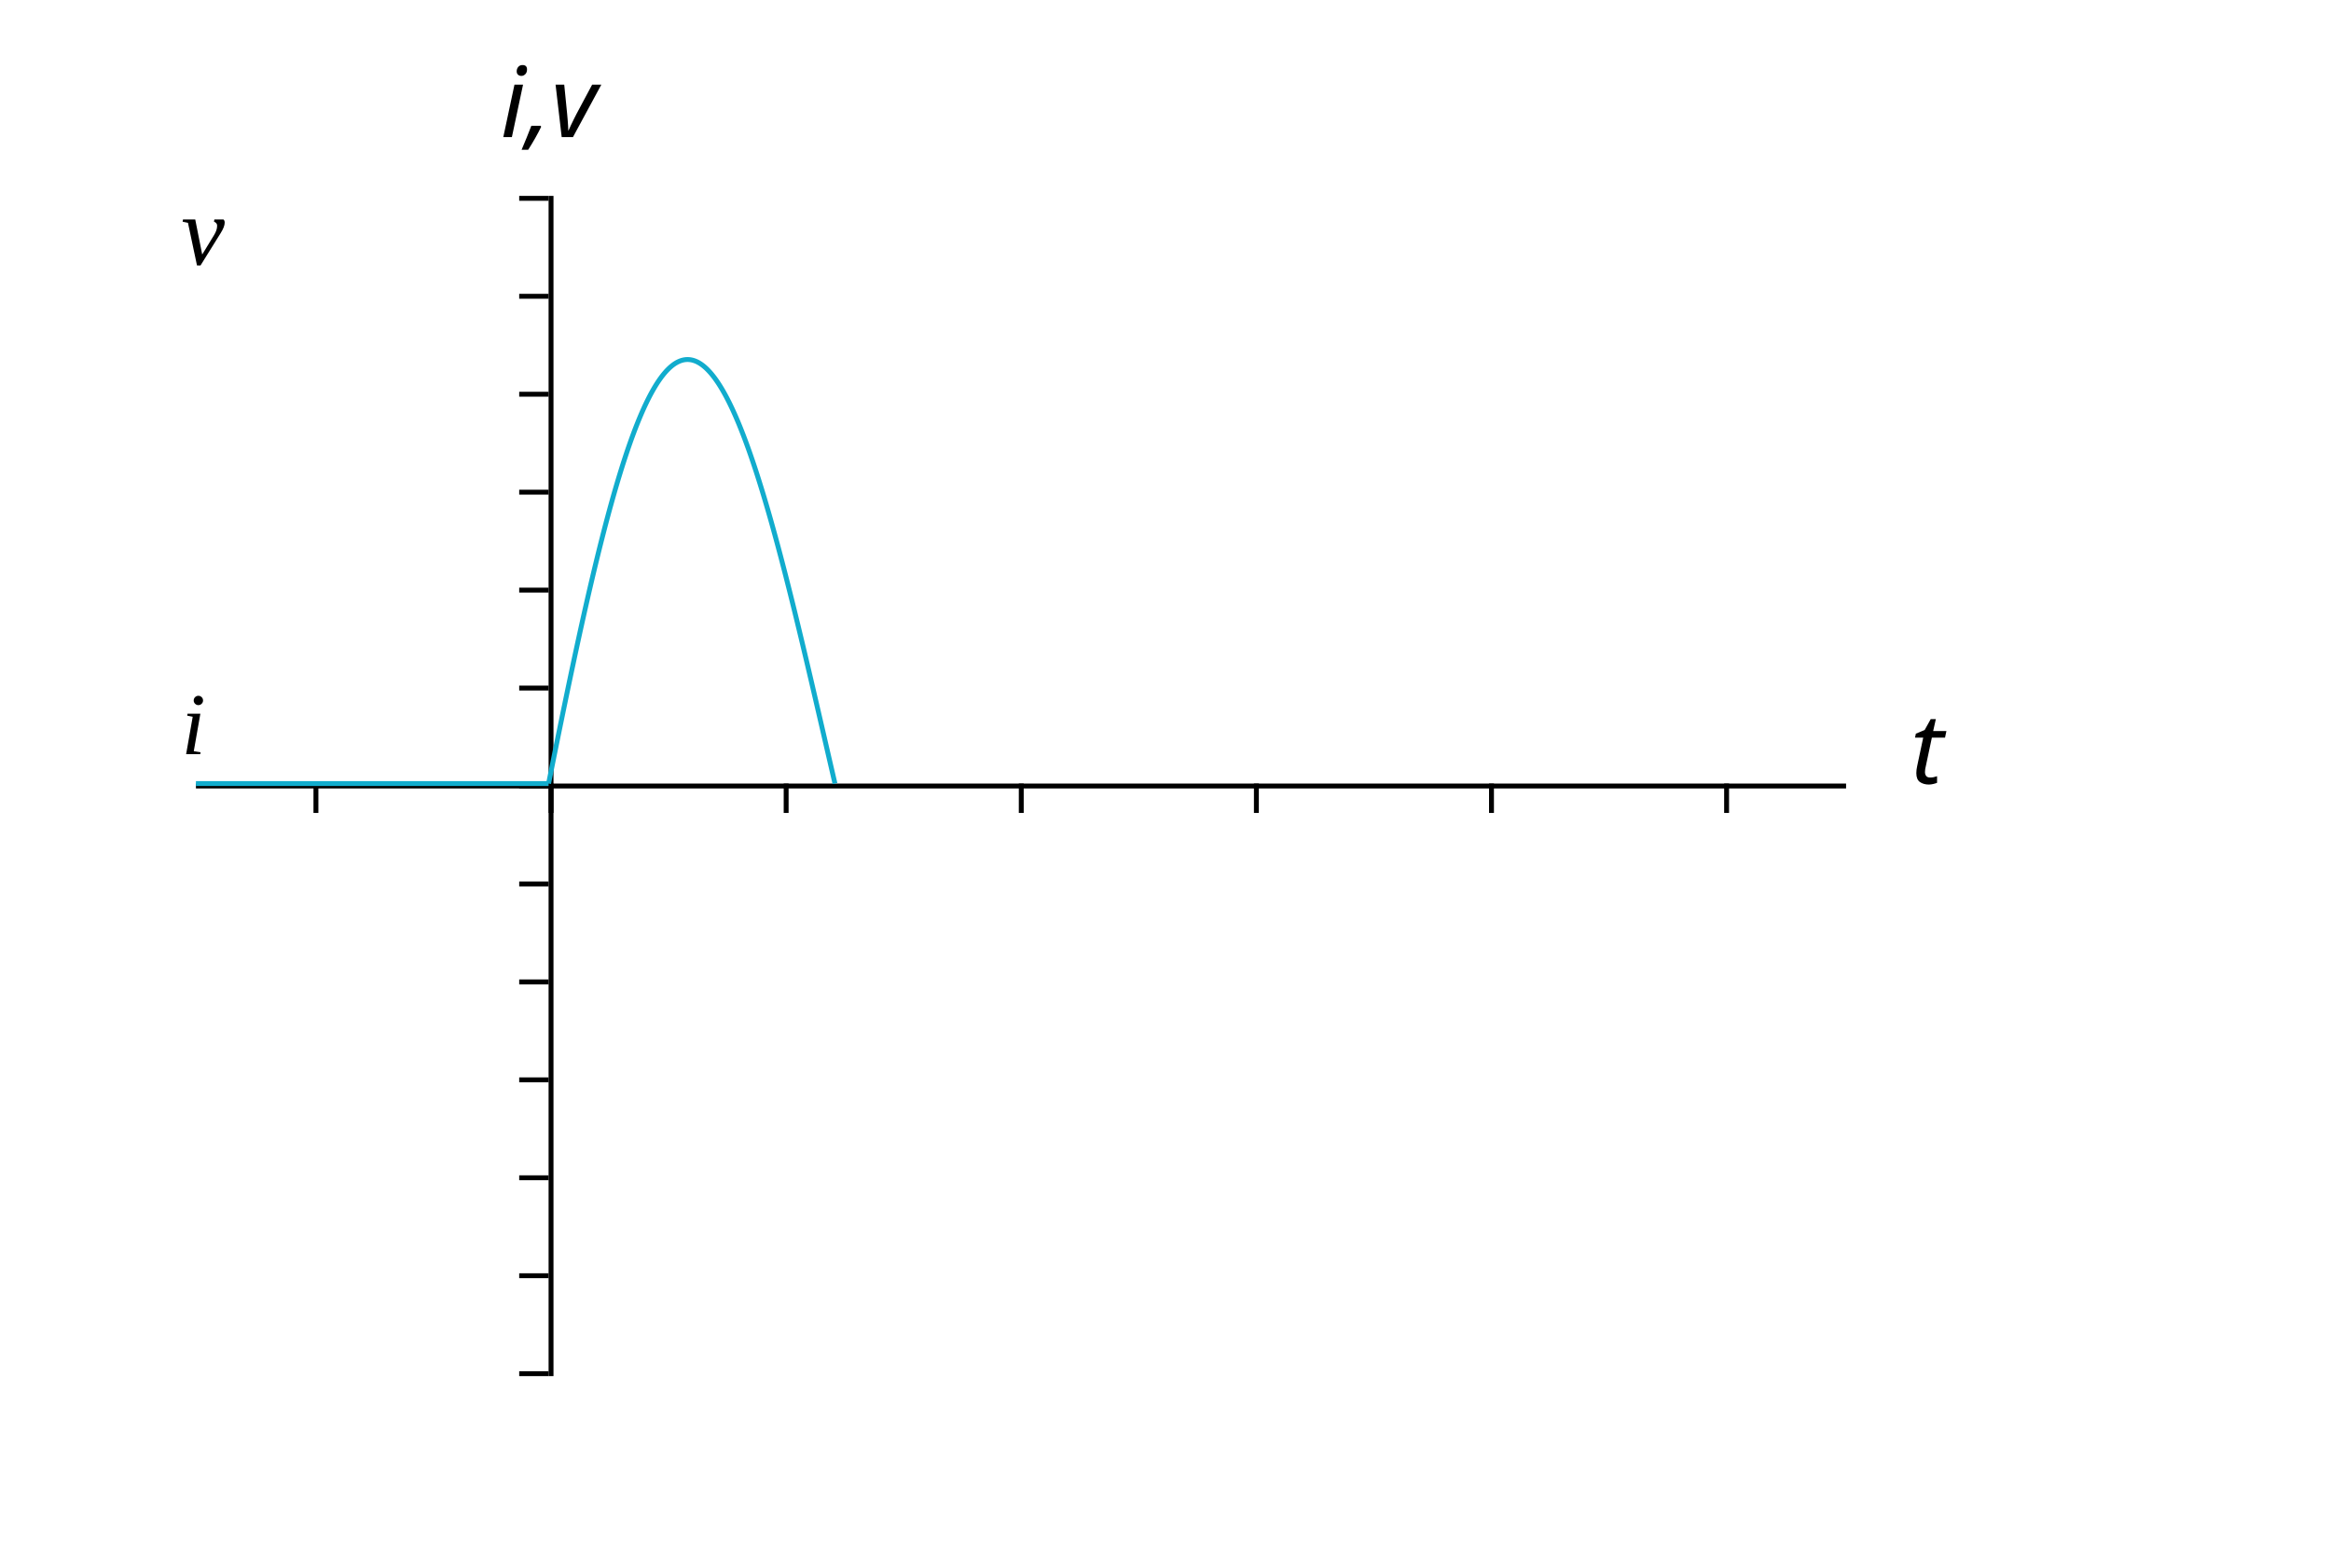
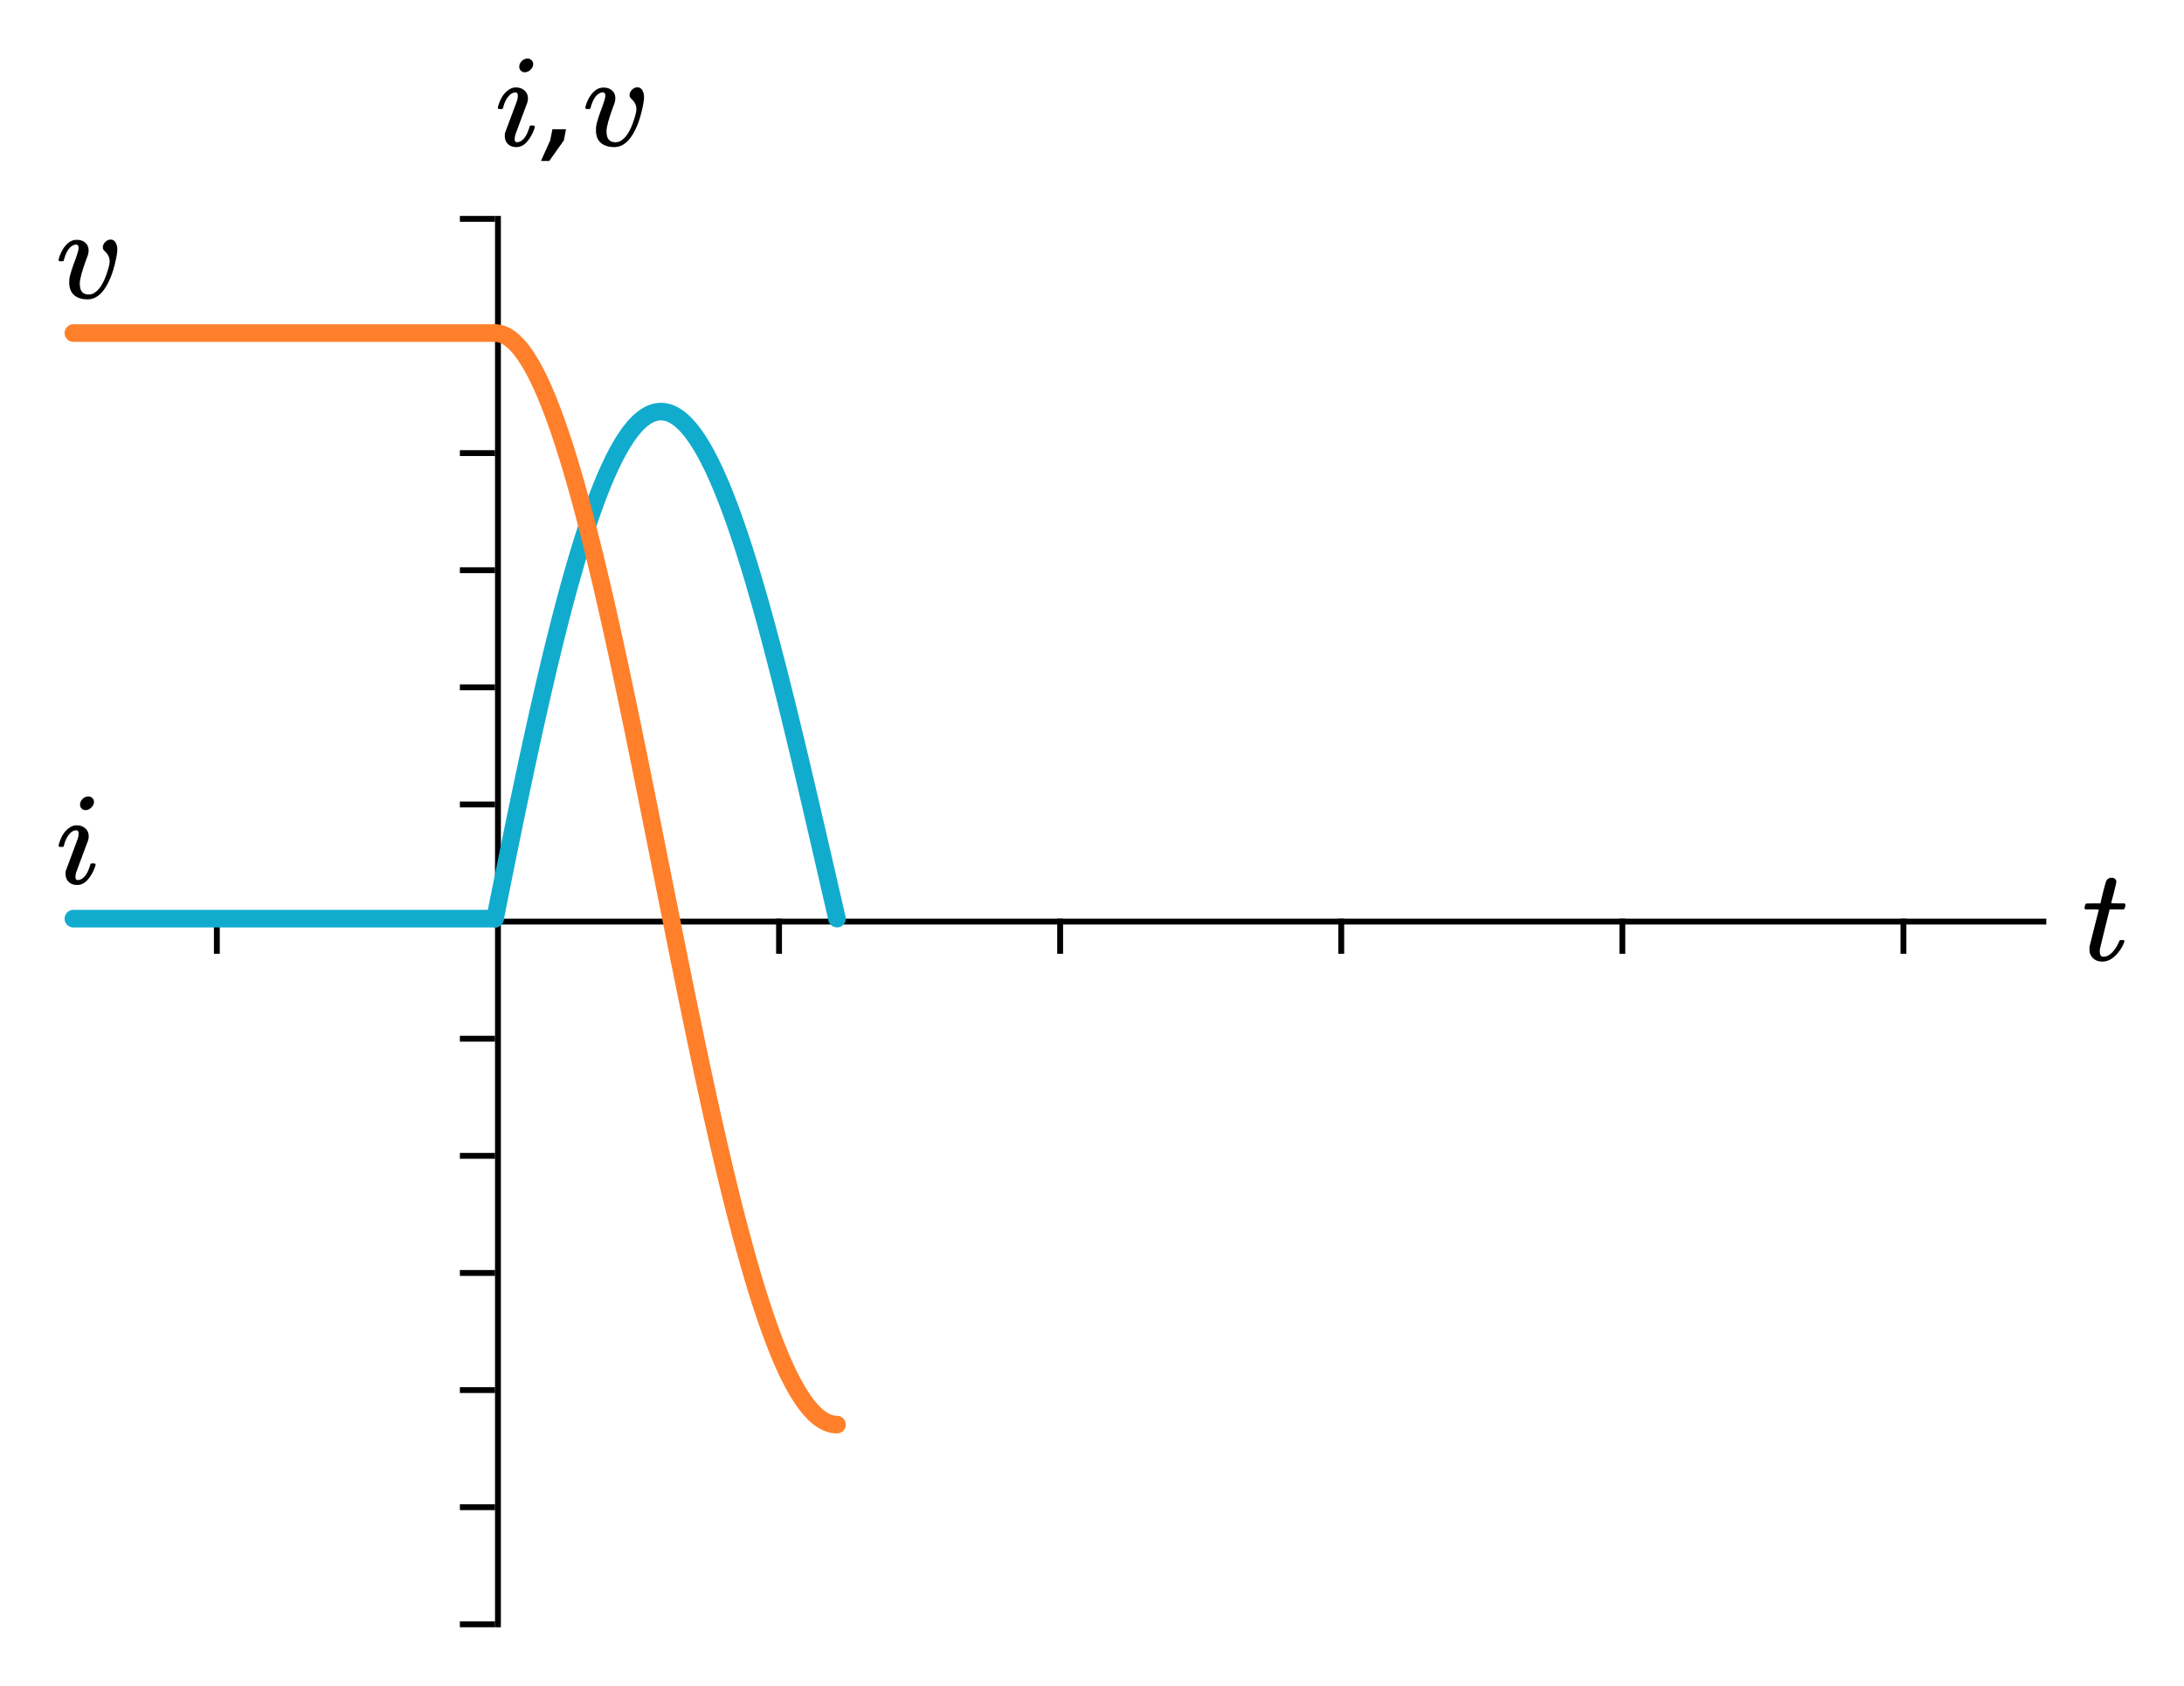
- <svg xmlns="http://www.w3.org/2000/svg" xmlns:html="http://www.w3.org/1999/xhtml" width="475.894" height="320" transform="translate(0,0)" version="1.1">
+ <svg xmlns="http://www.w3.org/2000/svg" xmlns:html="http://www.w3.org/1999/xhtml" width="372.933" height="287.873" version="1.1" id="svg2">
+   <defs id="defs152" />
  <html:defs>
    <html:style type="text/css">
svg .grid { stroke-width: 0.5px; stroke: rgb(187, 187, 187); opacity: 0.5; }
svg .domain { stroke-width: 3px; stroke: black; }
svg { border: none; }
svg .path { stroke-width: 4px; stroke: rgb(255, 156, 57); fill: none; }
svg text { font-style: normal; font-variant: normal; font-weight: normal; font-stretch: normal; font-size: 16px; line-height: normal; font-family: katex_main; }
svg .tick text { font-style: normal; font-variant: normal; font-weight: normal; font-stretch: normal; font-size: 12px; line-height: normal; font-family: katex_math; }</html:style>
  </html:defs>
-   <g transform="translate(40,40)">
-     <g class="x-axis" transform="translate(0,120)" fill="none" font-size="10" font-family="sans-serif" text-anchor="middle">
-       <path class="domain" stroke="#000" d="M0.5,0V0.5H336.394V0" />
-       <g class="tick" opacity="1" transform="translate(24.5,0)">
-         <line stroke="#000" y2="6" />
-         <line class="grid" x1="0" y1="-120" x2="0" y2="120" />
-       </g>
-       <g class="tick" opacity="1" transform="translate(72.5,0)">
-         <line stroke="#000" y2="6" />
-         <line class="grid" x1="0" y1="-120" x2="0" y2="120" />
-       </g>
-       <g class="tick" opacity="1" transform="translate(120.5,0)">
-         <line stroke="#000" y2="6" />
-         <line class="grid" x1="0" y1="-120" x2="0" y2="120" />
-       </g>
-       <g class="tick" opacity="1" transform="translate(168.5,0)">
-         <line stroke="#000" y2="6" />
-         <line class="grid" x1="0" y1="-120" x2="0" y2="120" />
-       </g>
-       <g class="tick" opacity="1" transform="translate(216.5,0)">
-         <line stroke="#000" y2="6" />
-         <line class="grid" x1="0" y1="-120" x2="0" y2="120" />
-       </g>
-       <g class="tick" opacity="1" transform="translate(264.5,0)">
-         <line stroke="#000" y2="6" />
-         <line class="grid" x1="0" y1="-120" x2="0" y2="120" />
-       </g>
-       <g class="tick" opacity="1" transform="translate(312.5,0)">
-         <line stroke="#000" y2="6" />
-         <line class="grid" x1="0" y1="-120" x2="0" y2="120" />
-       </g>
-       <text x="335.894" dx=".71em" style="text-anchor: start; font-size: 20px; font-style: italic; fill: black;">t</text>
-     </g>
-     <g class="y-axis" transform="translate(72,0)" fill="none" font-size="10" font-family="sans-serif" text-anchor="end">
-       <path class="domain" stroke="#000" d="M0,240.5H0.5V0.5H0" />
-       <g class="tick" opacity="1" transform="translate(0,240.5)">
-         <line stroke="#000" x2="-6" />
-         <line class="grid" x1="-72" y1="0" x2="263.894" y2="0" />
-       </g>
-       <g class="tick" opacity="1" transform="translate(0,220.5)">
-         <line stroke="#000" x2="-6" />
-         <line class="grid" x1="-72" y1="0" x2="263.894" y2="0" />
-       </g>
-       <g class="tick" opacity="1" transform="translate(0,200.5)">
-         <line stroke="#000" x2="-6" />
-         <line class="grid" x1="-72" y1="0" x2="263.894" y2="0" />
-       </g>
-       <g class="tick" opacity="1" transform="translate(0,180.5)">
-         <line stroke="#000" x2="-6" />
-         <line class="grid" x1="-72" y1="0" x2="263.894" y2="0" />
-       </g>
-       <g class="tick" opacity="1" transform="translate(0,160.5)">
-         <line stroke="#000" x2="-6" />
-         <line class="grid" x1="-72" y1="0" x2="263.894" y2="0" />
-       </g>
-       <g class="tick" opacity="1" transform="translate(0,140.5)">
-         <line stroke="#000" x2="-6" />
-         <line class="grid" x1="-72" y1="0" x2="263.894" y2="0" />
-       </g>
-       <g class="tick" opacity="1" transform="translate(0,120.5)">
-         <line stroke="#000" x2="-6" />
-         <line class="grid" x1="-72" y1="0" x2="263.894" y2="0" />
-       </g>
-       <g class="tick" opacity="1" transform="translate(0,100.5)">
-         <line stroke="#000" x2="-6" />
-         <line class="grid" x1="-72" y1="0" x2="263.894" y2="0" />
-       </g>
-       <g class="tick" opacity="1" transform="translate(0,80.5)">
-         <line stroke="#000" x2="-6" />
-         <line class="grid" x1="-72" y1="0" x2="263.894" y2="0" />
-       </g>
-       <g class="tick" opacity="1" transform="translate(0,60.5)">
-         <line stroke="#000" x2="-6" />
-         <line class="grid" x1="-72" y1="0" x2="263.894" y2="0" />
-       </g>
-       <g class="tick" opacity="1" transform="translate(0,40.5)">
-         <line stroke="#000" x2="-6" />
-         <line class="grid" x1="-72" y1="0" x2="263.894" y2="0" />
-       </g>
-       <g class="tick" opacity="1" transform="translate(0,20.5)">
-         <line stroke="#000" x2="-6" />
-         <line class="grid" x1="-72" y1="0" x2="263.894" y2="0" />
-       </g>
-       <g class="tick" opacity="1" transform="translate(0,0.5)">
-         <line stroke="#000" x2="-6" />
-         <line class="grid" x1="-72" y1="0" x2="263.894" y2="0" />
-       </g>
-       <text dy="-12px" style="text-anchor: middle; font-size: 20px; font-style: italic; fill: black;">i,v</text>
-     </g>
-     <path class="path" d="M72,120L72.292,118.539L72.585,117.081L72.877,115.626L73.169,114.174L73.462,112.726L73.754,111.281L74.046,109.841L74.339,108.405L74.631,106.975L74.923,105.549L75.216,104.13L75.508,102.716L75.8,101.309L76.093,99.908L76.385,98.514L76.677,97.128L76.97,95.749L77.262,94.379L77.554,93.016L77.847,91.663L78.139,90.318L78.431,88.982L78.724,87.657L79.016,86.341L79.308,85.035L79.601,83.74L79.893,82.456L80.185,81.183L80.478,79.921L80.77,78.671L81.062,77.434L81.355,76.208L81.647,74.995L81.939,73.795L82.232,72.608L82.524,71.435L82.816,70.275L83.109,69.129L83.401,67.998L83.693,66.881L83.986,65.779L84.278,64.692L84.57,63.62L84.863,62.563L85.155,61.523L85.447,60.498L85.74,59.489L86.032,58.497L86.324,57.522L86.617,56.563L86.909,55.622L87.201,54.697L87.494,53.791L87.786,52.902L88.078,52.03L88.371,51.177L88.663,50.342L88.955,49.526L89.248,48.728L89.54,47.949L89.832,47.189L90.125,46.448L90.417,45.726L90.709,45.024L91.002,44.341L91.294,43.678L91.586,43.034L91.879,42.411L92.171,41.808L92.463,41.225L92.756,40.662L93.048,40.12L93.34,39.598L93.633,39.097L93.925,38.616L94.217,38.157L94.51,37.718L94.802,37.3L95.094,36.904L95.387,36.528L95.679,36.174L95.971,35.84L96.264,35.528L96.556,35.238L96.848,34.969L97.141,34.721L97.433,34.494L97.725,34.289L98.018,34.106L98.31,33.944L98.602,33.804L98.895,33.685L99.187,33.587L99.479,33.511L99.772,33.457L100.064,33.424L100.356,33.412L100.649,33.422L100.941,33.453L101.233,33.506L101.526,33.58L101.818,33.675L102.11,33.791L102.403,33.928L102.695,34.087L102.987,34.266L103.28,34.467L103.572,34.688L103.864,34.93L104.157,35.193L104.449,35.476L104.741,35.78L105.034,36.104L105.326,36.448L105.618,36.813L105.911,37.197L106.203,37.602L106.495,38.026L106.788,38.469L107.08,38.933L107.372,39.415L107.664,39.917L107.957,40.438L108.249,40.978L108.541,41.537L108.834,42.114L109.126,42.709L109.418,43.323L109.711,43.955L110.003,44.604L110.295,45.272L110.588,45.957L110.88,46.659L111.172,47.378L111.465,48.114L111.757,48.867L112.049,49.636L112.342,50.422L112.634,51.223L112.926,52.041L113.219,52.874L113.511,53.722L113.803,54.586L114.096,55.464L114.388,56.357L114.68,57.265L114.973,58.186L115.265,59.122L115.557,60.071L115.85,61.034L116.142,62.01L116.434,62.999L116.727,64L117.019,65.014L117.311,66.04L117.604,67.077L117.896,68.127L118.188,69.187L118.481,70.259L118.773,71.341L119.065,72.434L119.358,73.537L119.65,74.65L119.942,75.772L120.235,76.904L120.527,78.044L120.819,79.194L121.112,80.351L121.404,81.517L121.696,82.691L121.989,83.872L122.281,85.06L122.573,86.256L122.866,87.457L123.158,88.666L123.45,89.88L123.743,91.099L124.035,92.325L124.327,93.555L124.62,94.79L124.912,96.029L125.204,97.273L125.497,98.52L125.789,99.771L126.081,101.024L126.374,102.281L126.666,103.541L126.958,104.802L127.251,106.066L127.543,107.331L127.835,108.597L128.128,109.864L128.42,111.132L128.712,112.401L129.005,113.669L129.297,114.937L129.589,116.204L129.882,117.471L130.174,118.736L130.466,120" style="fill: none; stroke: rgb(17, 172, 205);" />
-     <path class="path" d="M0,120L72,120" style="stroke: rgb(17, 172, 205);" />
-     <path class="path" d="M72,20L72.292,20.012L72.585,20.049L72.877,20.111L73.169,20.197L73.462,20.308L73.754,20.443L74.046,20.603L74.339,20.787L74.631,20.995L74.923,21.228L75.216,21.484L75.508,21.765L75.8,22.069L76.093,22.397L76.385,22.749L76.677,23.124L76.97,23.523L77.262,23.945L77.554,24.39L77.847,24.857L78.139,25.348L78.431,25.862L78.724,26.398L79.016,26.956L79.308,27.536L79.601,28.139L79.893,28.763L80.185,29.409L80.478,30.077L80.77,30.765L81.062,31.475L81.355,32.205L81.647,32.956L81.939,33.728L82.232,34.52L82.524,35.331L82.816,36.163L83.109,37.014L83.401,37.884L83.693,38.773L83.986,39.681L84.278,40.608L84.57,41.552L84.863,42.515L85.155,43.496L85.447,44.494L85.74,45.509L86.032,46.541L86.324,47.59L86.617,48.655L86.909,49.736L87.201,50.833L87.494,51.945L87.786,53.073L88.078,54.215L88.371,55.373L88.663,56.544L88.955,57.729L89.248,58.928L89.54,60.141L89.832,61.366L90.125,62.604L90.417,63.855L90.709,65.117L91.002,66.391L91.294,67.677L91.586,68.973L91.879,70.281L92.171,71.599L92.463,72.926L92.756,74.264L93.048,75.611L93.34,76.966L93.633,78.331L93.925,79.704L94.217,81.084L94.51,82.473L94.802,83.868L95.094,85.271L95.387,86.68L95.679,88.095L95.971,89.516L96.264,90.942L96.556,92.374L96.848,93.81L97.141,95.251L97.433,96.695L97.725,98.144L98.018,99.595L98.31,101.05L98.602,102.507L98.895,103.966L99.187,105.427L99.479,106.89L99.772,108.353L100.064,109.818L100.356,111.282L100.649,112.747L100.941,114.212L101.233,115.675L101.526,117.138L101.818,118.599L102.11,120.059L102.403,121.516L102.695,122.971L102.987,124.423L103.28,125.871L103.572,127.317L103.864,128.758L104.157,130.195L104.449,131.627L104.741,133.054L105.034,134.477L105.326,135.893L105.618,137.303L105.911,138.707L106.203,140.105L106.495,141.495L106.788,142.878L107.08,144.254L107.372,145.621L107.664,146.98L107.957,148.331L108.249,149.672L108.541,151.004L108.834,152.327L109.126,153.639L109.418,154.942L109.711,156.234L110.003,157.515L110.295,158.784L110.588,160.043L110.88,161.29L111.172,162.524L111.465,163.747L111.757,164.956L112.049,166.153L112.342,167.337L112.634,168.507L112.926,169.664L113.219,170.807L113.511,171.935L113.803,173.049L114.096,174.148L114.388,175.233L114.68,176.302L114.973,177.355L115.265,178.393L115.557,179.415L115.85,180.421L116.142,181.41L116.434,182.383L116.727,183.338L117.019,184.277L117.311,185.199L117.604,186.103L117.896,186.989L118.188,187.858L118.481,188.709L118.773,189.541L119.065,190.355L119.358,191.15L119.65,191.927L119.942,192.685L120.235,193.423L120.527,194.143L120.819,194.843L121.112,195.523L121.404,196.184L121.696,196.825L121.989,197.446L122.281,198.048L122.573,198.629L122.866,199.189L123.158,199.73L123.45,200.249L123.743,200.749L124.035,201.227L124.327,201.685L124.62,202.122L124.912,202.538L125.204,202.933L125.497,203.307L125.789,203.66L126.081,203.991L126.374,204.302L126.666,204.591L126.958,204.859L127.251,205.105L127.543,205.33L127.835,205.534L128.128,205.716L128.42,205.877L128.712,206.016L129.005,206.134L129.297,206.23L129.589,206.305L129.882,206.359L130.174,206.391L130.466,206.401" style="fill: none;" />
-     <path class="path" d="M0,20L72,20" />
-     <text x="-3" y="20" dy="-6" style="text-anchor: start; font-size: 20px; font-style: italic; fill: black;">v</text>
-     <text x="-3" y="120" dy="-6" style="text-anchor: start; font-size: 18px; font-style: italic; fill: black;">i</text>
+   <path class="domain" d="m 13.027,156.873 0,0.5 335.894,0 0,-0.5" id="path8" style="font-size:medium;font-family:sans-serif;text-anchor:middle;fill:none;stroke:#000000" />
+   <line style="font-size:medium;font-family:sans-serif;text-anchor:middle;fill:none;stroke:#000000" x2="37.028" y1="156.873" x1="37.028" id="line12" y2="162.873" />
+   <line style="font-size:medium;font-family:sans-serif;text-anchor:middle;fill:none" id="line14" y2="276.873" x2="37.028" y1="36.873" x1="37.028" class="grid" />
+   <line style="font-size:medium;font-family:sans-serif;text-anchor:middle;fill:none" id="line20" y2="276.873" x2="85.027" y1="36.873" x1="85.027" class="grid" />
+   <line style="font-size:medium;font-family:sans-serif;text-anchor:middle;fill:none;stroke:#000000" x2="133.028" y1="156.873" x1="133.028" id="line24" y2="162.873" />
+   <line style="font-size:medium;font-family:sans-serif;text-anchor:middle;fill:none" id="line26" y2="276.873" x2="133.028" y1="36.873" x1="133.028" class="grid" />
+   <line style="font-size:medium;font-family:sans-serif;text-anchor:middle;fill:none;stroke:#000000" x2="181.028" y1="156.873" x1="181.028" id="line30" y2="162.873" />
+   <line style="font-size:medium;font-family:sans-serif;text-anchor:middle;fill:none" id="line32" y2="276.873" x2="181.028" y1="36.873" x1="181.028" class="grid" />
+   <line style="font-size:medium;font-family:sans-serif;text-anchor:middle;fill:none;stroke:#000000" x2="229.028" y1="156.873" x1="229.028" id="line36" y2="162.873" />
+   <line style="font-size:medium;font-family:sans-serif;text-anchor:middle;fill:none" id="line38" y2="276.873" x2="229.028" y1="36.873" x1="229.028" class="grid" />
+   <line style="font-size:medium;font-family:sans-serif;text-anchor:middle;fill:none;stroke:#000000" x2="277.027" y1="156.873" x1="277.027" id="line42" y2="162.873" />
+   <line style="font-size:medium;font-family:sans-serif;text-anchor:middle;fill:none" id="line44" y2="276.873" x2="277.027" y1="36.873" x1="277.027" class="grid" />
+   <line style="font-size:medium;font-family:sans-serif;text-anchor:middle;fill:none;stroke:#000000" x2="325.027" y1="156.873" x1="325.027" id="line48" y2="162.873" />
+   <line style="font-size:medium;font-family:sans-serif;text-anchor:middle;fill:none" id="line50" y2="276.873" x2="325.027" y1="36.873" x1="325.027" class="grid" />
+   <g style="font-style:italic;font-variant:normal;font-weight:normal;font-stretch:normal;font-size:22.5px;line-height:125%;font-family:KaTeX_Math;-inkscape-font-specification:'KaTeX_Math, Italic';text-align:start;writing-mode:lr-tb;text-anchor:start;fill:#000000" id="text52">
+     <path d="m 356.093,155.297 q -0.158,-0.158 -0.158,-0.225 0,-0.09 0.068,-0.36 0.09,-0.292 0.113,-0.315 0.045,-0.113 0.203,-0.113 0.18,-0.022 1.147,-0.022 l 1.192,0 0.427,-1.8 q 0.472,-1.823 0.54,-1.958 0.27,-0.63 1.035,-0.63 0.292,0.022 0.495,0.203 0.225,0.18 0.225,0.472 0,0.27 -0.427,1.913 -0.09,0.383 -0.225,0.855 -0.113,0.45 -0.18,0.675 l -0.045,0.225 q 0,0.045 1.125,0.045 l 1.147,0 q 0.158,0.158 0.158,0.247 0,0.495 -0.292,0.787 l -2.408,0 -0.81,3.263 q -0.833,3.353 -0.855,3.533 -0.022,0.113 -0.022,0.338 0,0.945 0.608,0.945 0.158,0 0.27,-0.022 1.125,-0.203 2.047,-1.8 0.225,-0.36 0.405,-0.833 0.045,-0.135 0.113,-0.158 0.068,-0.045 0.338,-0.045 0.45,0 0.45,0.18 0,0.045 -0.09,0.27 -0.247,0.72 -0.81,1.462 -0.54,0.72 -1.103,1.147 -0.833,0.63 -1.778,0.63 -0.81,0 -1.395,-0.405 -0.562,-0.427 -0.765,-1.103 -0.045,-0.18 -0.045,-0.608 l 0,-0.405 0.787,-3.15 q 0.787,-3.172 0.81,-3.195 0,-0.045 -1.147,-0.045 l -1.147,0 z" style="font-style:italic;font-variant:normal;font-weight:normal;font-stretch:normal;font-size:22.5px;line-height:125%;font-family:KaTeX_Math;-inkscape-font-specification:'KaTeX_Math, Italic';text-align:start;writing-mode:lr-tb;text-anchor:start;fill:#000000" id="path4472" />
+   </g>
+   <path class="domain" d="m 84.528,277.373 0.5,0 0,-240 -0.5,0" id="path56" style="font-size:medium;font-family:sans-serif;text-anchor:end;fill:none;stroke:#000000" />
+   <line style="font-size:medium;font-family:sans-serif;text-anchor:end;fill:none;stroke:#000000" y2="277.373" y1="277.373" x1="84.527" id="line60" x2="78.527" />
+   <line style="font-size:medium;font-family:sans-serif;text-anchor:end;fill:none" id="line62" y2="277.373" x2="348.421" y1="277.373" x1="12.527" class="grid" />
+   <line style="font-size:medium;font-family:sans-serif;text-anchor:end;fill:none;stroke:#000000" y2="257.373" y1="257.373" x1="84.527" id="line66" x2="78.527" />
+   <line style="font-size:medium;font-family:sans-serif;text-anchor:end;fill:none" id="line68" y2="257.373" x2="348.421" y1="257.373" x1="12.527" class="grid" />
+   <line style="font-size:medium;font-family:sans-serif;text-anchor:end;fill:none;stroke:#000000" y2="237.373" y1="237.373" x1="84.527" id="line72" x2="78.527" />
+   <line style="font-size:medium;font-family:sans-serif;text-anchor:end;fill:none" id="line74" y2="237.373" x2="348.421" y1="237.373" x1="12.527" class="grid" />
+   <line style="font-size:medium;font-family:sans-serif;text-anchor:end;fill:none;stroke:#000000" y2="217.373" y1="217.373" x1="84.527" id="line78" x2="78.527" />
+   <line style="font-size:medium;font-family:sans-serif;text-anchor:end;fill:none" id="line80" y2="217.373" x2="348.421" y1="217.373" x1="12.527" class="grid" />
+   <line style="font-size:medium;font-family:sans-serif;text-anchor:end;fill:none;stroke:#000000" y2="197.373" y1="197.373" x1="84.527" id="line84" x2="78.527" />
+   <line style="font-size:medium;font-family:sans-serif;text-anchor:end;fill:none" id="line86" y2="197.373" x2="348.421" y1="197.373" x1="12.527" class="grid" />
+   <line style="font-size:medium;font-family:sans-serif;text-anchor:end;fill:none;stroke:#000000" y2="177.373" y1="177.373" x1="84.527" id="line90" x2="78.527" />
+   <line style="font-size:medium;font-family:sans-serif;text-anchor:end;fill:none" id="line92" y2="177.373" x2="348.421" y1="177.373" x1="12.527" class="grid" />
+   <line style="font-size:medium;font-family:sans-serif;text-anchor:end;fill:none;stroke:#000000" y2="157.373" y1="157.373" x1="84.527" id="line96" x2="78.527" />
+   <line style="font-size:medium;font-family:sans-serif;text-anchor:end;fill:none" id="line98" y2="157.373" x2="348.421" y1="157.373" x1="12.527" class="grid" />
+   <line style="font-size:medium;font-family:sans-serif;text-anchor:end;fill:none;stroke:#000000" y2="137.373" y1="137.373" x1="84.527" id="line102" x2="78.527" />
+   <line style="font-size:medium;font-family:sans-serif;text-anchor:end;fill:none" id="line104" y2="137.373" x2="348.421" y1="137.373" x1="12.527" class="grid" />
+   <line style="font-size:medium;font-family:sans-serif;text-anchor:end;fill:none;stroke:#000000" y2="117.373" y1="117.373" x1="84.527" id="line108" x2="78.527" />
+   <line style="font-size:medium;font-family:sans-serif;text-anchor:end;fill:none" id="line110" y2="117.373" x2="348.421" y1="117.373" x1="12.527" class="grid" />
+   <line style="font-size:medium;font-family:sans-serif;text-anchor:end;fill:none;stroke:#000000" y2="97.372" y1="97.372" x1="84.527" id="line114" x2="78.527" />
+   <line style="font-size:medium;font-family:sans-serif;text-anchor:end;fill:none" id="line116" y2="97.372" x2="348.421" y1="97.372" x1="12.527" class="grid" />
+   <line style="font-size:medium;font-family:sans-serif;text-anchor:end;fill:none;stroke:#000000" y2="77.372" y1="77.372" x1="84.527" id="line120" x2="78.527" />
+   <line style="font-size:medium;font-family:sans-serif;text-anchor:end;fill:none" id="line122" y2="77.372" x2="348.421" y1="77.372" x1="12.527" class="grid" />
+   <line style="font-size:medium;font-family:sans-serif;text-anchor:end;fill:none;stroke:#000000" y2="57.373" y1="57.373" x1="84.527" id="line126" x2="78.527" />
+   <line style="font-size:medium;font-family:sans-serif;text-anchor:end;fill:none" id="line128" y2="57.373" x2="348.421" y1="57.373" x1="12.527" class="grid" />
+   <line style="font-size:medium;font-family:sans-serif;text-anchor:end;fill:none;stroke:#000000" y2="37.373" y1="37.373" x1="84.527" id="line132" x2="78.527" />
+   <line style="font-size:medium;font-family:sans-serif;text-anchor:end;fill:none" id="line134" y2="37.373" x2="348.421" y1="37.373" x1="12.527" class="grid" />
+   <g style="font-style:italic;font-variant:normal;font-weight:normal;font-stretch:normal;font-size:22.5px;line-height:125%;font-family:KaTeX_Math;-inkscape-font-specification:'KaTeX_Math, Italic';text-align:start;writing-mode:lr-tb;text-anchor:start;fill:#000000" id="text136">
+     <path d="m 88.667,11.373 q 0,-0.517 0.427,-0.945 0.427,-0.427 0.99,-0.427 0.405,0 0.675,0.27 0.292,0.27 0.292,0.675 0,0.495 -0.45,0.945 -0.45,0.45 -0.99,0.45 -0.405,0 -0.675,-0.27 -0.27,-0.27 -0.27,-0.698 z m -0.517,13.748 q -0.877,0 -1.417,-0.517 -0.54,-0.517 -0.54,-1.395 0,-0.383 0.045,-0.517 0,-0.045 1.035,-2.768 1.035,-2.745 1.035,-2.79 0.113,-0.36 0.113,-0.81 0,-0.54 -0.383,-0.54 l -0.045,0 q -0.54,0 -1.035,0.517 -0.72,0.743 -1.058,2.115 0,0.022 -0.022,0.09 -0.022,0.045 -0.045,0.068 0,0 -0.022,0.022 -0.022,0.022 -0.09,0.022 -0.045,0 -0.09,0 -0.045,0 -0.18,0 l -0.315,0 q -0.135,-0.135 -0.135,-0.203 0,-0.068 0.068,-0.315 0.585,-1.935 1.71,-2.7 0.608,-0.472 1.305,-0.472 0.9,0 1.485,0.517 0.585,0.517 0.585,1.395 0,0.292 -0.113,0.675 -0.022,0.045 -1.035,2.768 l -1.012,2.723 q -0.113,0.495 -0.113,0.72 0,0.562 0.383,0.562 0.315,0 0.562,-0.135 0.99,-0.472 1.552,-2.362 0.068,-0.27 0.113,-0.315 0.068,-0.045 0.383,-0.045 0.203,0 0.27,0.022 0.09,0 0.135,0.045 0.045,0.045 0.045,0.158 0,0.09 -0.068,0.292 -0.427,1.282 -1.238,2.228 -0.787,0.945 -1.867,0.945 z" style="font-style:italic;font-variant:normal;font-weight:normal;font-stretch:normal;font-size:22.5px;line-height:125%;font-family:KaTeX_Math;-inkscape-font-specification:'KaTeX_Math, Italic';text-align:start;writing-mode:lr-tb;text-anchor:start;fill:#000000" id="path4465" />
+     <path d="m 94.327,22.082 2.318,0 -0.363,1.89 -2.494,3.516 -1.417,0 1.582,-3.516 0.374,-1.89 z" style="font-style:italic;font-variant:normal;font-weight:normal;font-stretch:normal;font-size:22.5px;line-height:125%;font-family:KaTeX_Math;-inkscape-font-specification:'KaTeX_Math, Italic';text-align:start;writing-mode:lr-tb;text-anchor:start;fill:#000000" id="path4467" />
+     <path d="m 104.891,25.12 q -1.44,0 -2.295,-0.72 -0.833,-0.743 -0.833,-2.16 0,-0.405 0.045,-0.765 0.203,-1.08 1.058,-3.308 l 0.36,-1.08 q 0.135,-0.405 0.135,-0.765 0,-0.562 -0.427,-0.562 -0.158,0 -0.36,0.068 -1.147,0.405 -1.732,2.587 0,0.022 -0.022,0.09 -0.022,0.045 -0.045,0.068 0,0 -0.022,0.022 -0.022,0.022 -0.09,0.022 -0.045,0 -0.09,0 -0.045,0 -0.18,0 l -0.315,0 q -0.135,-0.135 -0.135,-0.203 0,-0.068 0.068,-0.338 0.54,-1.778 1.665,-2.655 0.608,-0.472 1.395,-0.472 0.877,0 1.44,0.495 0.562,0.495 0.562,1.305 0,0.383 -0.068,0.585 0,0.158 -0.338,0.99 -1.035,2.812 -1.103,4.005 0,0.608 0.113,0.99 0.292,0.968 1.417,0.968 0.608,0 1.08,-0.36 1.395,-0.922 2.317,-4.253 0.18,-0.63 0.18,-1.035 0,-0.99 -0.877,-1.778 -0.292,-0.27 -0.292,-0.608 0,-0.517 0.405,-0.922 0.427,-0.427 0.945,-0.427 0.54,0 0.833,0.517 0.292,0.495 0.292,1.192 0,0.787 -0.45,2.587 -0.427,1.732 -1.08,3.015 -1.417,2.902 -3.555,2.902 z" style="font-style:italic;font-variant:normal;font-weight:normal;font-stretch:normal;font-size:22.5px;line-height:125%;font-family:KaTeX_Math;-inkscape-font-specification:'KaTeX_Math, Italic';text-align:start;writing-mode:lr-tb;text-anchor:start;fill:#000000" id="path4469" />
+   </g>
+   <path id="path138" style="fill:none;stroke:#11accd;stroke-width:3;stroke-linecap:round;stroke-miterlimit:4;stroke-dasharray:none" d="m 84.528,156.873 0.292,-1.461 0.292,-1.458 0.292,-1.455 0.292,-1.452 0.292,-1.448 0.292,-1.445 0.292,-1.44 0.292,-1.436 0.292,-1.431 0.292,-1.425 0.292,-1.42 0.292,-1.414 0.292,-1.407 0.292,-1.401 0.292,-1.394 0.292,-1.386 0.292,-1.379 0.292,-1.371 0.292,-1.362 0.292,-1.354 0.292,-1.345 0.292,-1.335 0.292,-1.326 0.292,-1.316 0.292,-1.306 0.292,-1.295 0.292,-1.284 0.292,-1.273 0.292,-1.262 0.292,-1.25 0.292,-1.238 0.292,-1.226 0.292,-1.213 0.292,-1.2 0.292,-1.187 0.292,-1.173 0.292,-1.16 0.292,-1.146 0.292,-1.131 0.292,-1.117 0.292,-1.102 0.292,-1.087 0.292,-1.072 0.292,-1.056 0.292,-1.041 0.292,-1.025 0.292,-1.009 0.292,-0.992 0.292,-0.975 0.292,-0.959 0.292,-0.942 0.292,-0.924 0.292,-0.907 0.292,-0.889 0.292,-0.871 0.292,-0.853 0.292,-0.835 0.292,-0.816 0.292,-0.798 0.292,-0.779 0.292,-0.76 0.292,-0.741 0.292,-0.722 0.292,-0.702 0.292,-0.683 0.292,-0.663 0.292,-0.643 0.292,-0.623 0.292,-0.603 0.292,-0.583 0.292,-0.563 0.292,-0.542 0.292,-0.522 0.292,-0.501 0.292,-0.48 0.292,-0.46 0.292,-0.439 0.292,-0.418 0.292,-0.397 0.292,-0.376 0.292,-0.354 0.292,-0.333 0.292,-0.312 0.292,-0.291 0.292,-0.269 0.292,-0.248 0.292,-0.226 0.292,-0.205 0.292,-0.183 0.292,-0.162 0.292,-0.14 0.292,-0.119 0.292,-0.097 0.292,-0.076 0.292,-0.054 0.292,-0.033 0.292,-0.012 0.292,0.01 0.292,0.031 0.292,0.053 0.292,0.074 0.292,0.095 0.292,0.116 0.292,0.137 0.292,0.158 0.292,0.179 0.292,0.2 0.292,0.221 0.292,0.242 0.292,0.263 0.292,0.283 0.292,0.304 0.292,0.324 0.292,0.344 0.292,0.364 0.292,0.384 0.292,0.404 0.292,0.424 0.292,0.444 0.292,0.463 0.292,0.483 0.292,0.502 0.292,0.521 0.292,0.54 0.292,0.559 0.292,0.577 0.292,0.596 0.292,0.614 0.292,0.632 0.292,0.65 0.292,0.667 0.292,0.685 0.292,0.702 0.292,0.719 0.292,0.736 0.292,0.753 0.292,0.769 0.292,0.786 0.292,0.802 0.292,0.817 0.292,0.833 0.292,0.848 0.292,0.864 0.292,0.878 0.292,0.893 0.292,0.908 0.292,0.922 0.292,0.936 0.292,0.949 0.292,0.963 0.292,0.976 0.292,0.989 0.292,1.001 0.292,1.014 0.292,1.026 0.292,1.038 0.292,1.049 0.292,1.061 0.292,1.072 0.292,1.082 0.292,1.093 0.292,1.103 0.292,1.113 0.292,1.122 0.292,1.132 0.292,1.141 0.292,1.149 0.292,1.158 0.292,1.166 0.292,1.174 0.292,1.181 0.292,1.188 0.292,1.195 0.292,1.202 0.292,1.208 0.292,1.214 0.292,1.22 0.292,1.225 0.292,1.23 0.292,1.235 0.292,1.239 0.292,1.243 0.292,1.247 0.292,1.251 0.292,1.254 0.292,1.257 0.292,1.259 0.292,1.262 0.292,1.263 0.292,1.265 0.292,1.266 0.292,1.267 0.292,1.268 0.292,1.268 0.292,1.268 0.292,1.268 0.292,1.267 0.292,1.267 0.292,1.265 0.292,1.264" class="path" />
+   <path id="path140" style="stroke:#11accd;stroke-width:3;stroke-linecap:round;stroke-miterlimit:4;stroke-dasharray:none" d="m 12.527,156.873 72,0" class="path" />
+   <path id="path142" style="fill:none;stroke:#ff7f2a;stroke-width:3;stroke-linecap:round;stroke-miterlimit:4;stroke-dasharray:none" d="m 84.528,56.873 0.292,0.012 0.292,0.037 0.292,0.062 0.292,0.086 0.292,0.111 0.292,0.135 0.292,0.16 0.292,0.184 0.292,0.208 0.292,0.232 0.292,0.256 0.292,0.28 0.292,0.304 0.292,0.328 0.292,0.352 0.292,0.375 0.292,0.399 0.292,0.422 0.292,0.445 0.292,0.468 0.292,0.491 0.292,0.513 0.292,0.536 0.292,0.558 0.292,0.58 0.292,0.602 0.292,0.624 0.292,0.646 0.292,0.667 0.292,0.689 0.292,0.71 0.292,0.73 0.292,0.751 0.292,0.772 0.292,0.792 0.292,0.812 0.292,0.831 0.292,0.851 0.292,0.87 0.292,0.889 0.292,0.908 0.292,0.926 0.292,0.945 0.292,0.963 0.292,0.981 0.292,0.998 0.292,1.015 0.292,1.032 0.292,1.049 0.292,1.065 0.292,1.081 0.292,1.097 0.292,1.112 0.292,1.128 0.292,1.143 0.292,1.157 0.292,1.171 0.292,1.185 0.292,1.199 0.292,1.212 0.292,1.225 0.292,1.238 0.292,1.25 0.292,1.262 0.292,1.274 0.292,1.286 0.292,1.297 0.292,1.307 0.292,1.318 0.292,1.328 0.292,1.337 0.292,1.347 0.292,1.356 0.292,1.364 0.292,1.373 0.292,1.381 0.292,1.388 0.292,1.396 0.292,1.402 0.292,1.409 0.292,1.415 0.292,1.421 0.292,1.426 0.292,1.432 0.292,1.436 0.292,1.441 0.292,1.445 0.292,1.448 0.292,1.452 0.292,1.454 0.292,1.457 0.292,1.459 0.292,1.461 0.292,1.463 0.292,1.464 0.292,1.464 0.292,1.465 0.292,1.465 0.292,1.464 0.292,1.464 0.292,1.463 0.292,1.461 0.292,1.459 0.292,1.457 0.292,1.455 0.292,1.452 0.292,1.449 0.292,1.445 0.292,1.441 0.292,1.437 0.292,1.432 0.292,1.427 0.292,1.422 0.292,1.416 0.292,1.41 0.292,1.404 0.292,1.397 0.292,1.39 0.292,1.383 0.292,1.375 0.292,1.367 0.292,1.359 0.292,1.35 0.292,1.341 0.292,1.332 0.292,1.323 0.292,1.313 0.292,1.302 0.292,1.292 0.292,1.281 0.292,1.27 0.292,1.258 0.292,1.247 0.292,1.235 0.292,1.222 0.292,1.21 0.292,1.197 0.292,1.184 0.292,1.17 0.292,1.157 0.292,1.143 0.292,1.128 0.292,1.114 0.292,1.099 0.292,1.084 0.292,1.069 0.292,1.054 0.292,1.038 0.292,1.022 0.292,1.006 0.292,0.989 0.292,0.973 0.292,0.956 0.292,0.939 0.292,0.922 0.292,0.904 0.292,0.886 0.292,0.869 0.292,0.851 0.292,0.832 0.292,0.814 0.292,0.795 0.292,0.777 0.292,0.758 0.292,0.739 0.292,0.719 0.292,0.7 0.292,0.681 0.292,0.661 0.292,0.641 0.292,0.621 0.292,0.601 0.292,0.581 0.292,0.561 0.292,0.54 0.292,0.52 0.292,0.499 0.292,0.479 0.292,0.458 0.292,0.437 0.292,0.416 0.292,0.395 0.292,0.374 0.292,0.353 0.292,0.332 0.292,0.31 0.292,0.289 0.292,0.268 0.292,0.246 0.292,0.225 0.292,0.204 0.292,0.182 0.292,0.161 0.292,0.139 0.292,0.118 0.292,0.096 0.292,0.075 0.292,0.053 0.292,0.032 0.292,0.011" class="path" />
+   <path id="path144" d="m 12.527,56.873 72,0" class="path" style="stroke:#ff7f2a;stroke-width:3;stroke-linecap:round;stroke-miterlimit:4;stroke-dasharray:none" />
+   <g style="font-style:italic;font-variant:normal;font-weight:normal;font-stretch:normal;font-size:22.5px;line-height:125%;font-family:KaTeX_Math;-inkscape-font-specification:'KaTeX_Math, Italic';text-align:start;writing-mode:lr-tb;text-anchor:start;fill:#000000" id="text146">
+     <path d="m 14.95,51.12 q -1.44,0 -2.295,-0.72 -0.833,-0.743 -0.833,-2.16 0,-0.405 0.045,-0.765 0.203,-1.08 1.058,-3.308 l 0.36,-1.08 q 0.135,-0.405 0.135,-0.765 0,-0.562 -0.427,-0.562 -0.158,0 -0.36,0.068 -1.147,0.405 -1.732,2.587 0,0.022 -0.022,0.09 -0.022,0.045 -0.045,0.068 0,0 -0.022,0.022 -0.022,0.022 -0.09,0.022 -0.045,0 -0.09,0 -0.045,0 -0.18,0 l -0.315,0 Q 10,44.483 10,44.415 q 0,-0.068 0.068,-0.338 0.54,-1.778 1.665,-2.655 0.608,-0.472 1.395,-0.472 0.877,0 1.44,0.495 0.562,0.495 0.562,1.305 0,0.383 -0.068,0.585 0,0.158 -0.338,0.99 -1.035,2.812 -1.103,4.005 0,0.608 0.113,0.99 0.292,0.968 1.417,0.968 0.608,0 1.08,-0.36 1.395,-0.922 2.317,-4.253 0.18,-0.63 0.18,-1.035 0,-0.99 -0.877,-1.778 -0.292,-0.27 -0.292,-0.608 0,-0.517 0.405,-0.922 0.427,-0.427 0.945,-0.427 0.54,0 0.833,0.517 0.292,0.495 0.292,1.192 0,0.787 -0.45,2.587 -0.427,1.732 -1.08,3.015 -1.417,2.902 -3.555,2.902 z" style="font-style:italic;font-variant:normal;font-weight:normal;font-stretch:normal;font-size:22.5px;line-height:125%;font-family:KaTeX_Math;-inkscape-font-specification:'KaTeX_Math, Italic';text-align:start;writing-mode:lr-tb;text-anchor:start;fill:#000000" id="path4462" />
+   </g>
+   <g style="font-style:italic;font-variant:normal;font-weight:normal;font-stretch:normal;font-size:22.5px;line-height:125%;font-family:KaTeX_Math;-inkscape-font-specification:'KaTeX_Math, Italic';text-align:start;writing-mode:lr-tb;text-anchor:start;fill:#000000" id="text148">
+     <path d="m 13.668,137.373 q 0,-0.517 0.427,-0.945 Q 14.523,136 15.085,136 q 0.405,0 0.675,0.27 0.292,0.27 0.292,0.675 0,0.495 -0.45,0.945 -0.45,0.45 -0.99,0.45 -0.405,0 -0.675,-0.27 -0.27,-0.27 -0.27,-0.698 z M 13.15,151.12 q -0.877,0 -1.417,-0.517 -0.54,-0.517 -0.54,-1.395 0,-0.383 0.045,-0.517 0,-0.045 1.035,-2.768 1.035,-2.745 1.035,-2.79 0.113,-0.36 0.113,-0.81 0,-0.54 -0.383,-0.54 l -0.045,0 q -0.54,0 -1.035,0.517 -0.72,0.743 -1.058,2.115 0,0.022 -0.022,0.09 -0.022,0.045 -0.045,0.068 0,0 -0.022,0.022 -0.022,0.022 -0.09,0.022 -0.045,0 -0.09,0 -0.045,0 -0.18,0 l -0.315,0 Q 10,144.482 10,144.415 q 0,-0.068 0.068,-0.315 0.585,-1.935 1.71,-2.7 0.608,-0.472 1.305,-0.472 0.9,0 1.485,0.517 0.585,0.517 0.585,1.395 0,0.292 -0.113,0.675 -0.022,0.045 -1.035,2.768 l -1.012,2.723 q -0.113,0.495 -0.113,0.72 0,0.562 0.383,0.562 0.315,0 0.562,-0.135 0.99,-0.472 1.552,-2.362 0.068,-0.27 0.113,-0.315 0.068,-0.045 0.383,-0.045 0.203,0 0.27,0.022 0.09,0 0.135,0.045 0.045,0.045 0.045,0.158 0,0.09 -0.068,0.292 -0.427,1.282 -1.238,2.228 -0.787,0.945 -1.867,0.945 z" style="font-style:italic;font-variant:normal;font-weight:normal;font-stretch:normal;font-size:22.5px;line-height:125%;font-family:KaTeX_Math;-inkscape-font-specification:'KaTeX_Math, Italic';text-align:start;writing-mode:lr-tb;text-anchor:start;fill:#000000" id="path4459" />
  </g>
</svg>
